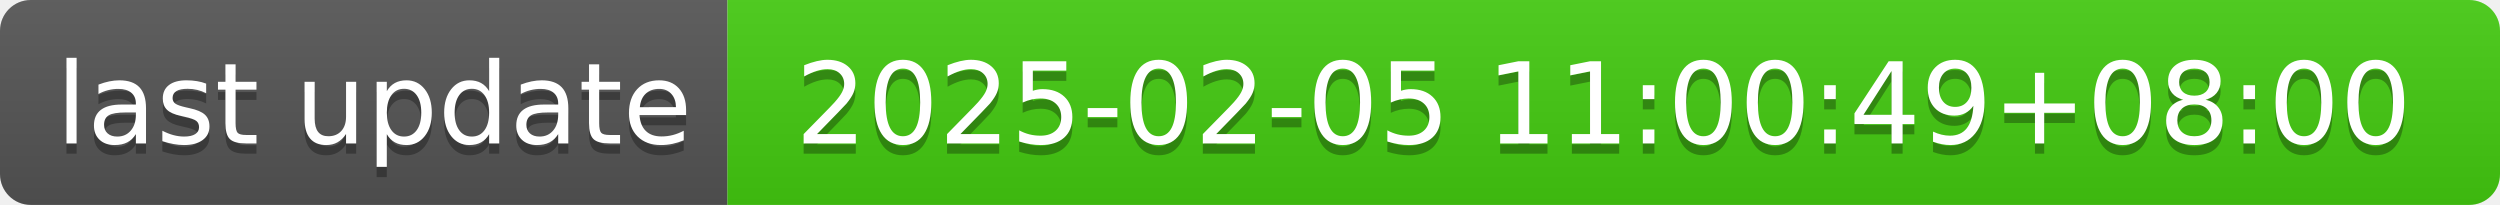
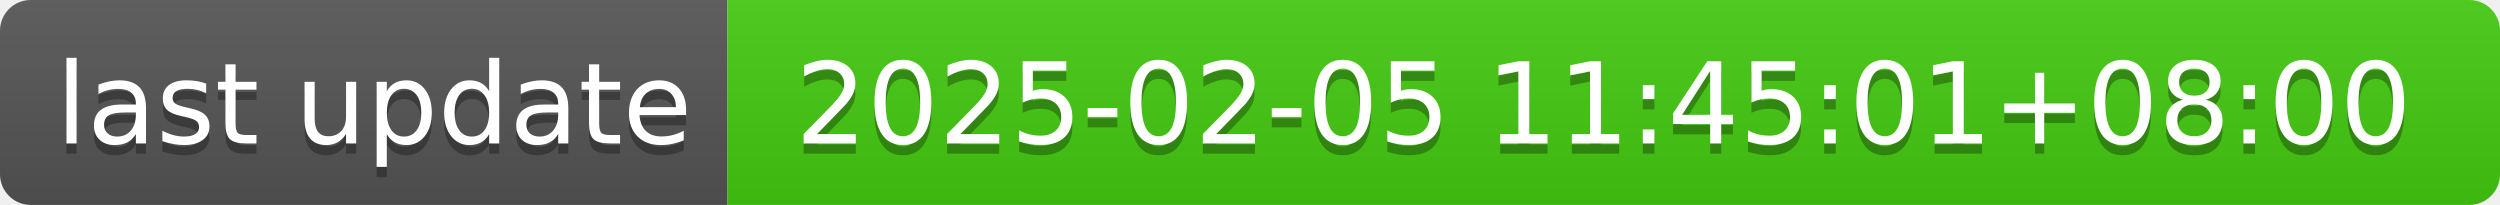
- <svg xmlns="http://www.w3.org/2000/svg" width="244" height="20" role="img" aria-label="last update: 2025-02-05 11:00:49+08:00">
+ <svg xmlns="http://www.w3.org/2000/svg" width="244" height="20" role="img" aria-label="last update: 2025-02-05 11:45:01+08:00">
  <linearGradient id="s" x2="0" y2="100%">
    <stop offset="0" stop-color="#bbb" stop-opacity=".1" />
    <stop offset="1" stop-opacity=".1" />
  </linearGradient>
  <clipPath id="r">
    <rect width="244" height="20" rx="3" fill="#fff" />
  </clipPath>
  <g clip-path="url(#r)">
    <rect width="71" height="20" fill="#555" />
    <rect x="71" width="173" height="20" fill="#4c1" />
    <rect width="244" height="20" fill="url(#s)" />
  </g>
  <g fill="#fff" text-anchor="middle" font-family="Verdana,Geneva,DejaVu Sans,sans-serif" text-rendering="geometricPrecision" font-size="110">
    <text aria-hidden="true" x="365" y="150" fill="#010101" fill-opacity=".3" transform="scale(.1)" textLength="610">last update</text>
    <text x="365" y="140" transform="scale(.1)" fill="#fff" textLength="610">last update</text>
-     <text aria-hidden="true" x="1565" y="150" fill="#010101" fill-opacity=".3" transform="scale(.1)" textLength="1630">2025-02-05 11:00:49+08:00</text>
-     <text x="1565" y="140" transform="scale(.1)" fill="#fff" textLength="1630">2025-02-05 11:00:49+08:00</text>
+     <text aria-hidden="true" x="1565" y="150" fill="#010101" fill-opacity=".3" transform="scale(.1)" textLength="1630">2025-02-05 11:45:01+08:00</text>
+     <text x="1565" y="140" transform="scale(.1)" fill="#fff" textLength="1630">2025-02-05 11:45:01+08:00</text>
  </g>
</svg>
